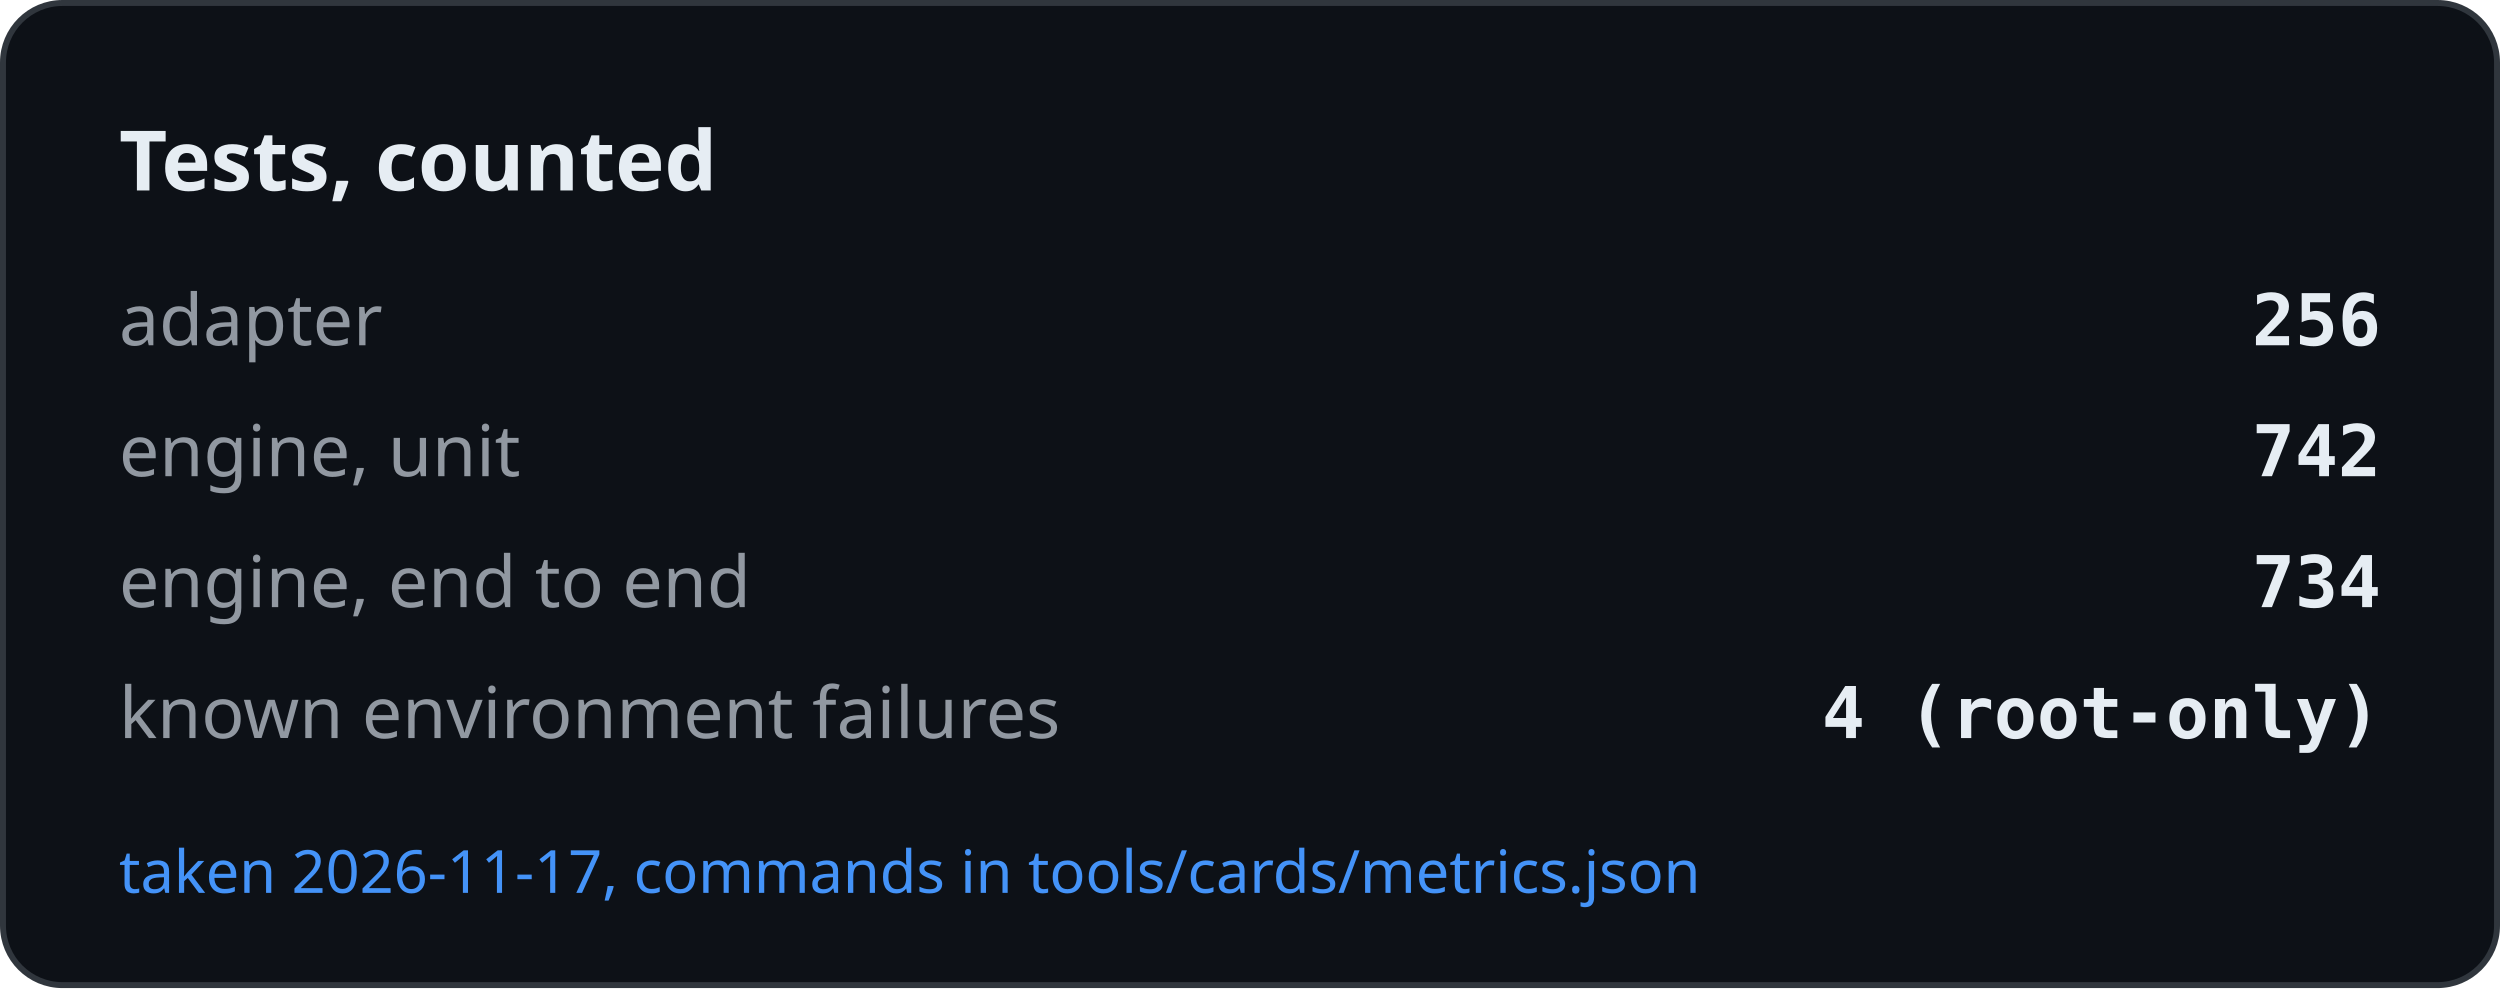
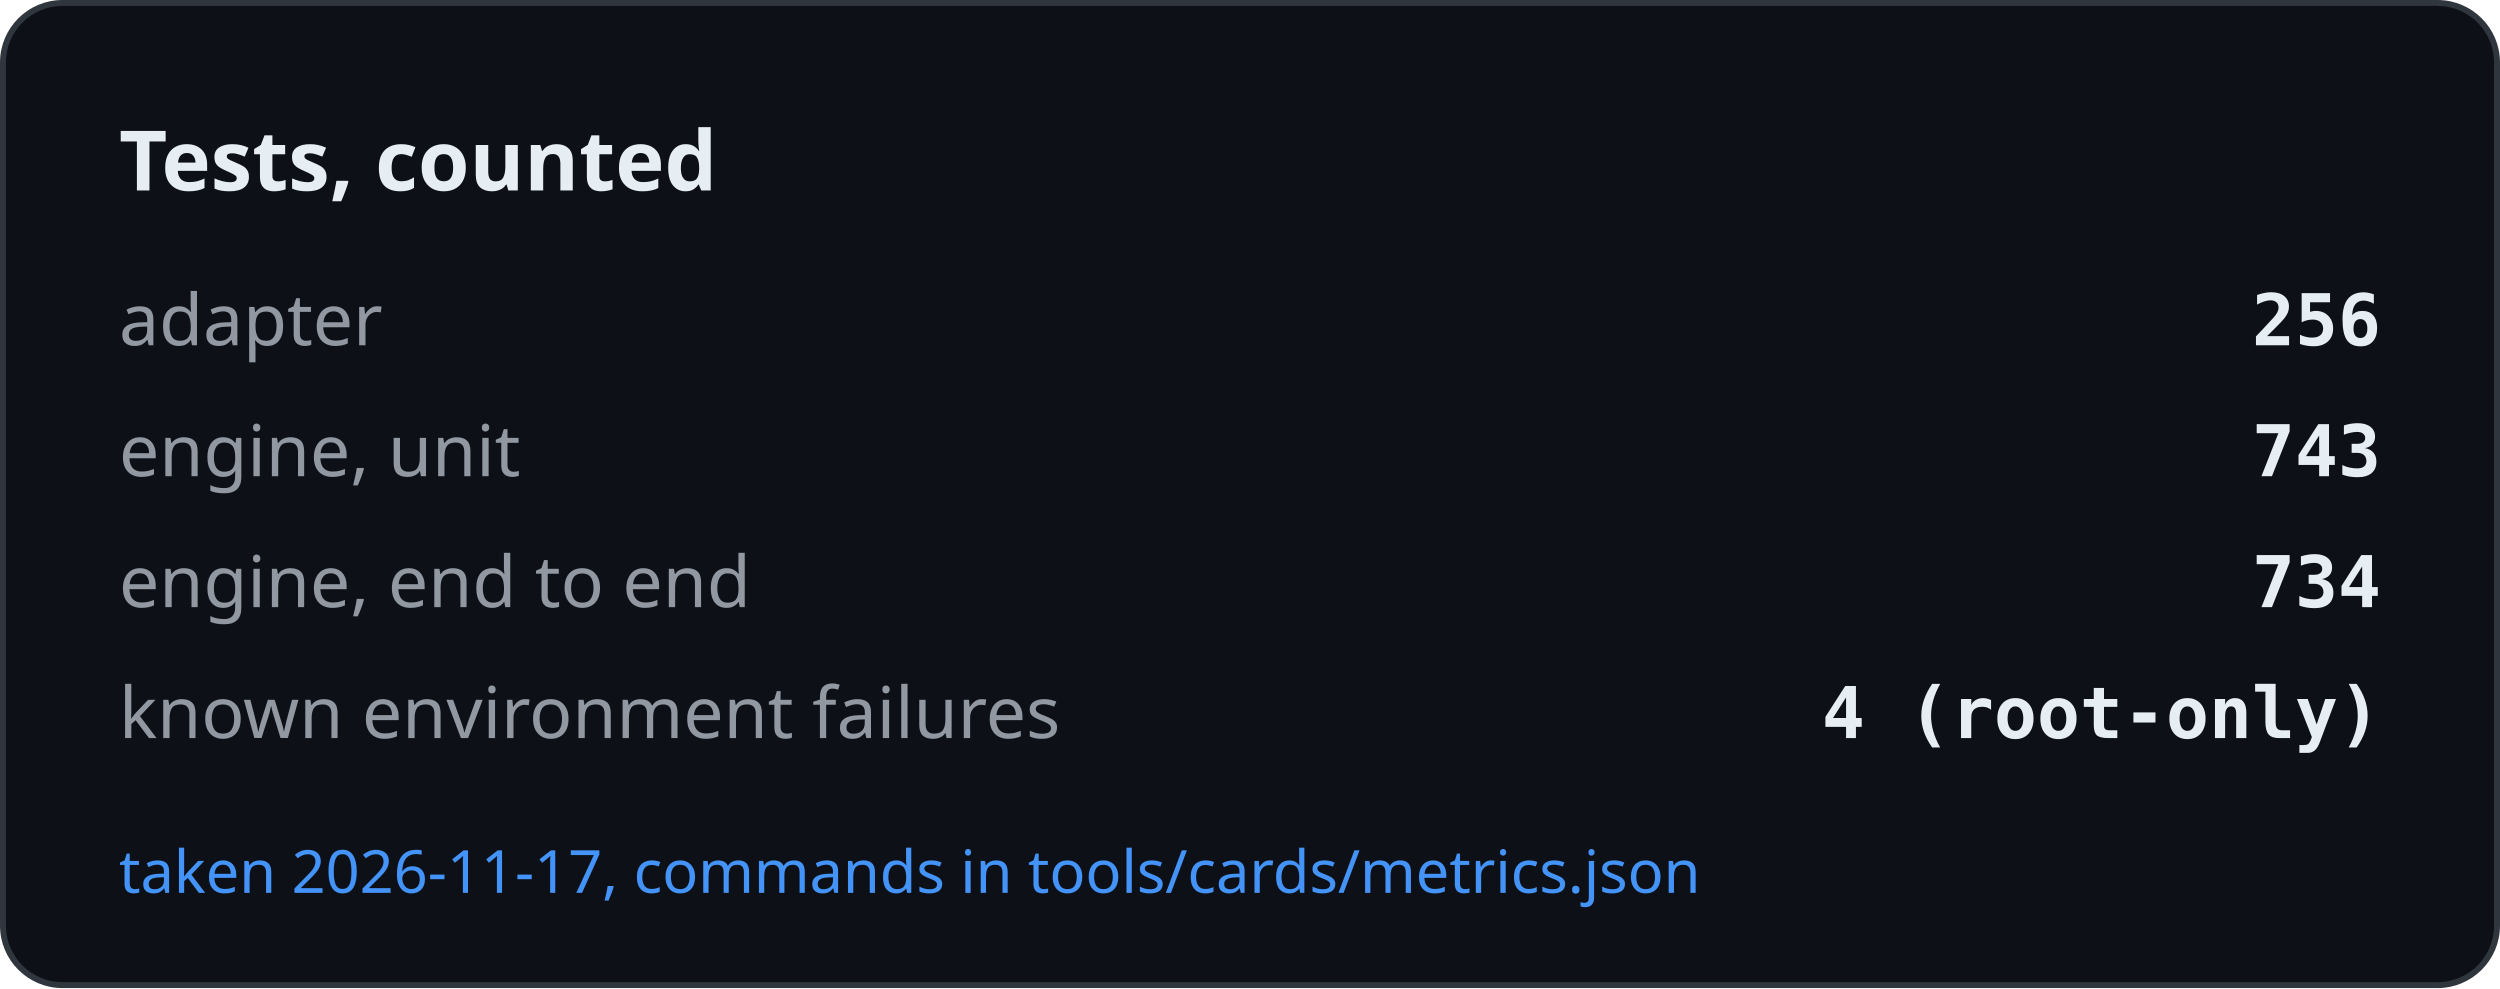
<svg xmlns="http://www.w3.org/2000/svg" width="420" height="166" viewBox="0 0 420 166" role="img" aria-label="Tests, counted">
  <rect x="0.5" y="0.5" width="419" height="165" rx="10" fill="#0d1117" stroke="#30363d" />
  <text x="20" y="32" font-family="-apple-system, BlinkMacSystemFont, Segoe UI, Noto Sans, Helvetica, Arial, sans-serif" font-size="14" font-weight="600" fill="#e6edf3">Tests, counted</text>
  <text x="20" y="58" font-family="-apple-system, BlinkMacSystemFont, Segoe UI, Noto Sans, Helvetica, Arial, sans-serif" font-size="12" fill="#9198a1">adapter</text>
  <text x="400" y="58" text-anchor="end" font-family="ui-monospace, SFMono-Regular, SF Mono, Menlo, Consolas, monospace" font-size="12" font-weight="600" fill="#e6edf3">256</text>
  <text x="20" y="80" font-family="-apple-system, BlinkMacSystemFont, Segoe UI, Noto Sans, Helvetica, Arial, sans-serif" font-size="12" fill="#9198a1">engine, unit</text>
-   <text x="400" y="80" text-anchor="end" font-family="ui-monospace, SFMono-Regular, SF Mono, Menlo, Consolas, monospace" font-size="12" font-weight="600" fill="#e6edf3">742</text>
+   <text x="400" y="80" text-anchor="end" font-family="ui-monospace, SFMono-Regular, SF Mono, Menlo, Consolas, monospace" font-size="12" font-weight="600" fill="#e6edf3">743</text>
  <text x="20" y="102" font-family="-apple-system, BlinkMacSystemFont, Segoe UI, Noto Sans, Helvetica, Arial, sans-serif" font-size="12" fill="#9198a1">engine, end to end</text>
  <text x="400" y="102" text-anchor="end" font-family="ui-monospace, SFMono-Regular, SF Mono, Menlo, Consolas, monospace" font-size="12" font-weight="600" fill="#e6edf3">734</text>
  <text x="20" y="124" font-family="-apple-system, BlinkMacSystemFont, Segoe UI, Noto Sans, Helvetica, Arial, sans-serif" font-size="12" fill="#9198a1">known environment failures</text>
  <text x="400" y="124" text-anchor="end" font-family="ui-monospace, SFMono-Regular, SF Mono, Menlo, Consolas, monospace" font-size="12" font-weight="600" fill="#e6edf3">4 (root-only)</text>
  <text x="20" y="150" font-family="-apple-system, BlinkMacSystemFont, Segoe UI, Noto Sans, Helvetica, Arial, sans-serif" font-size="10" fill="#4493f8">taken 2026-11-17, commands in tools/cards/metrics.json</text>
</svg>
